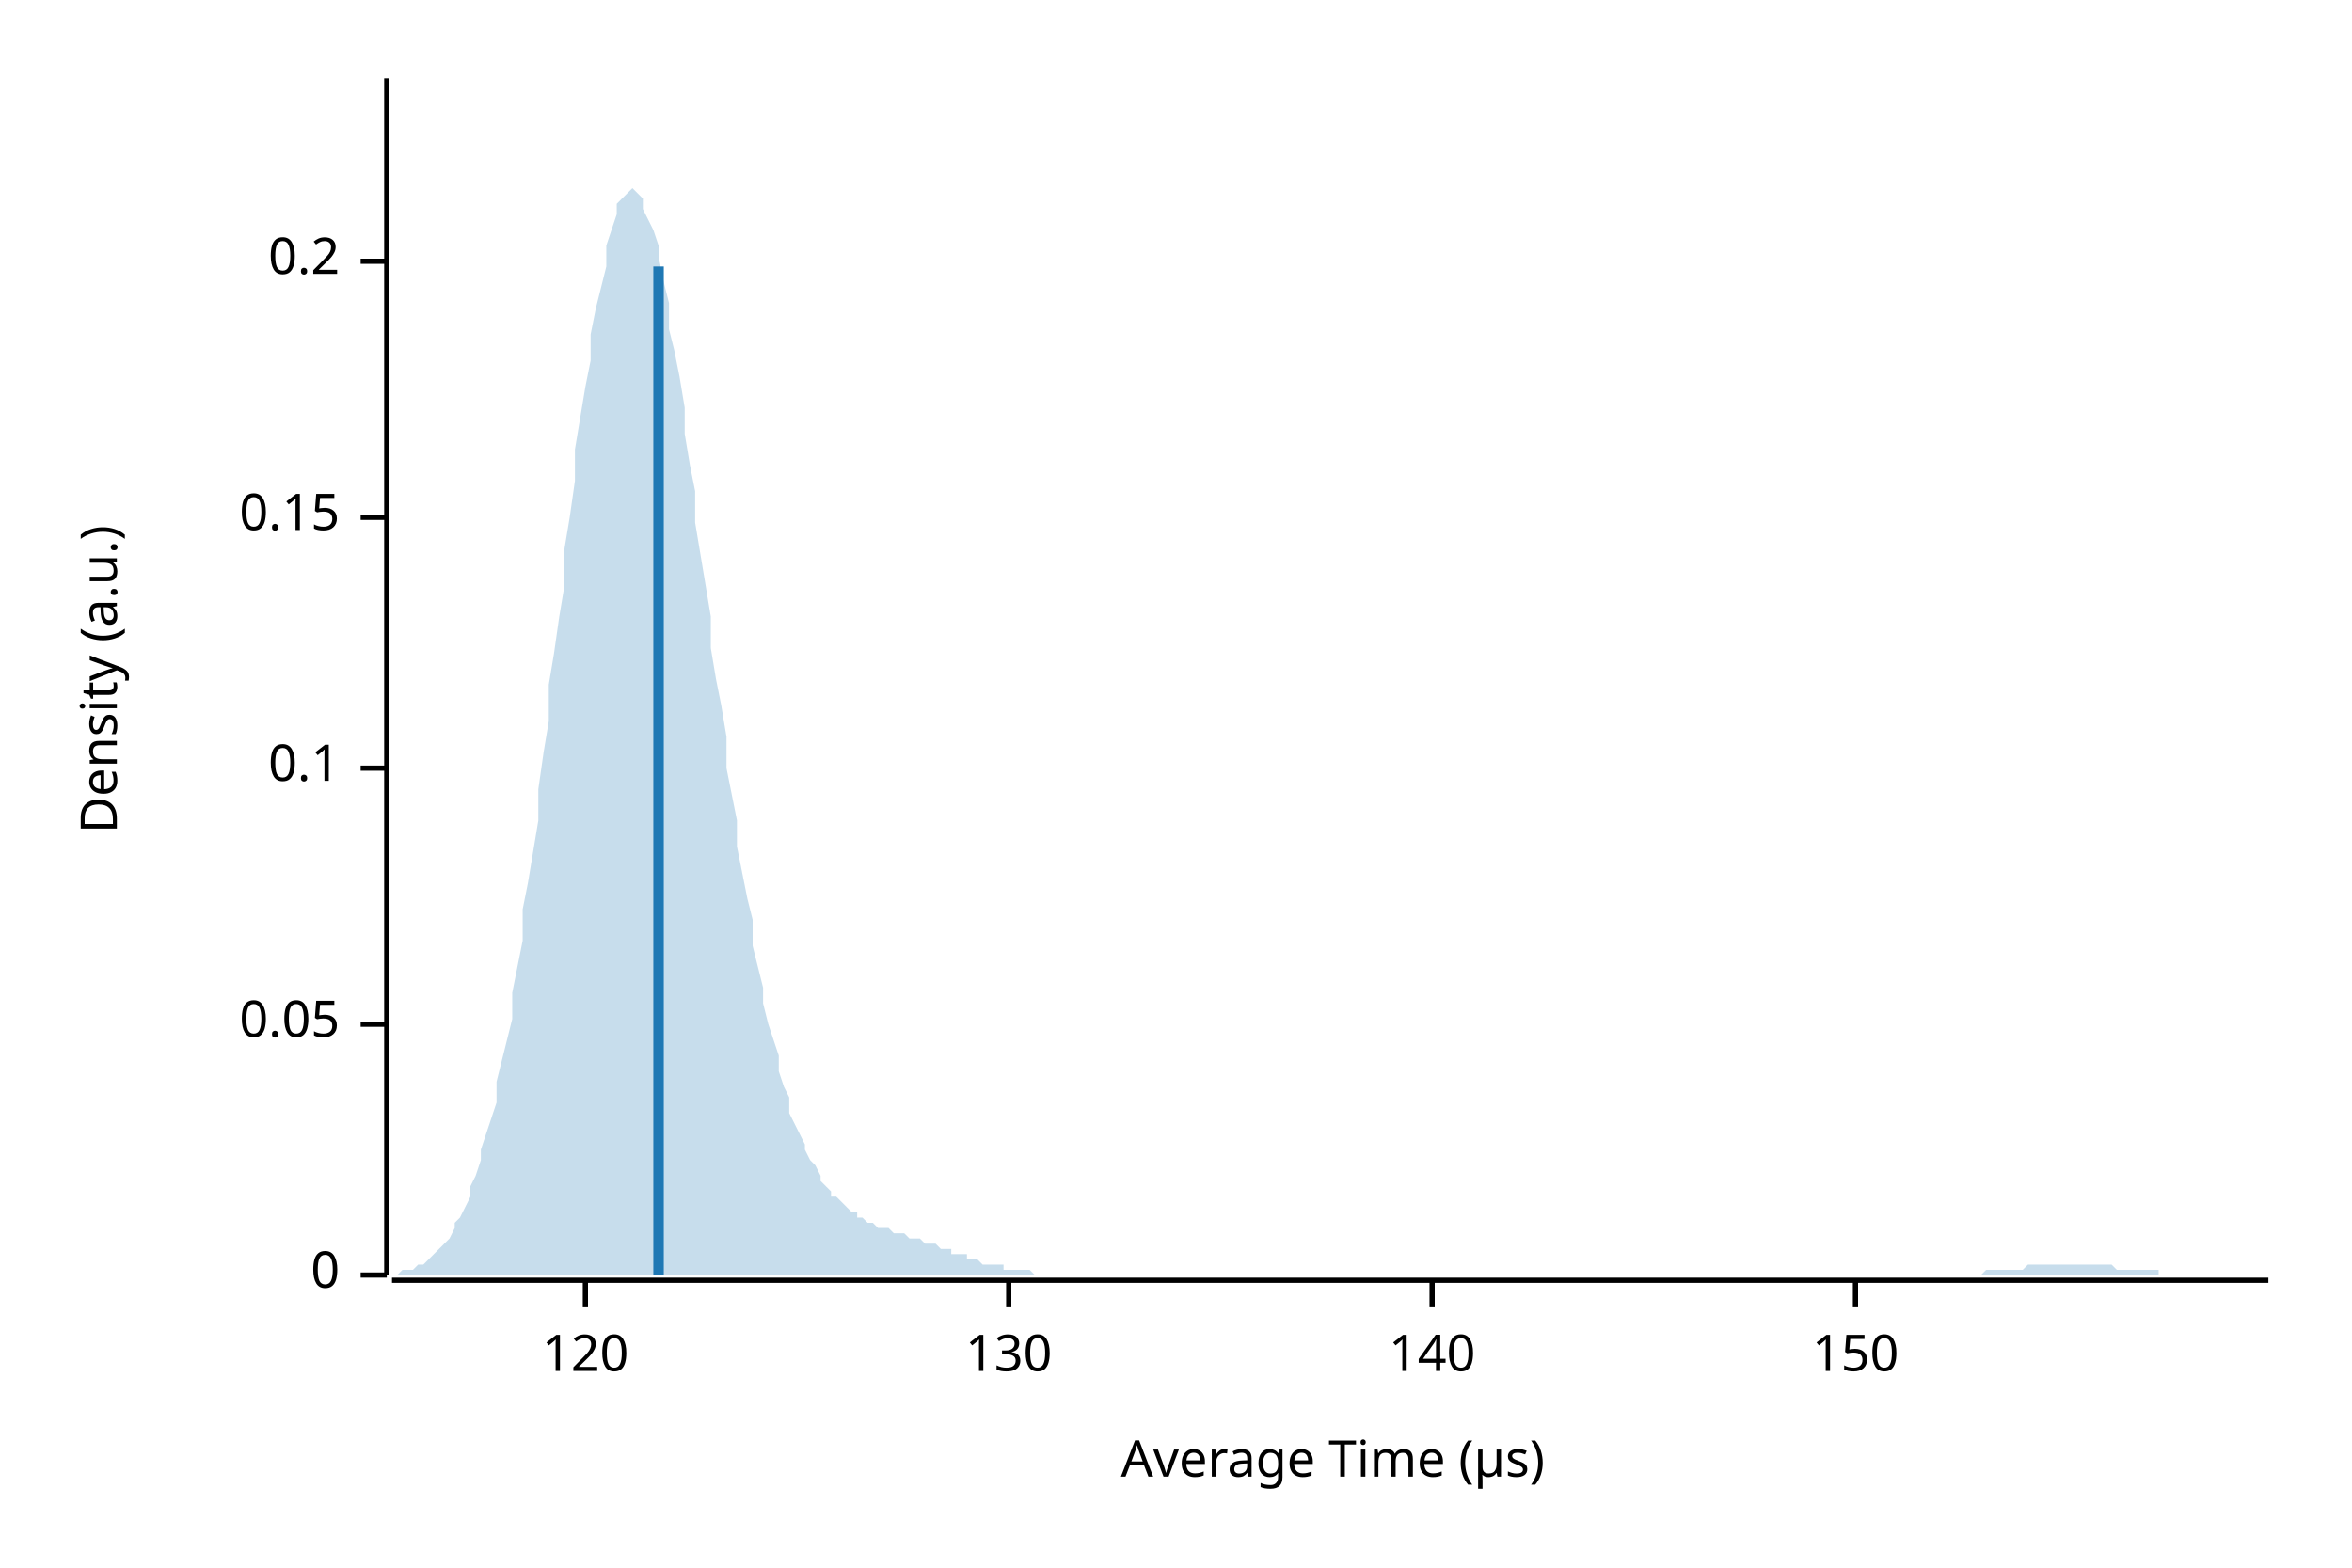
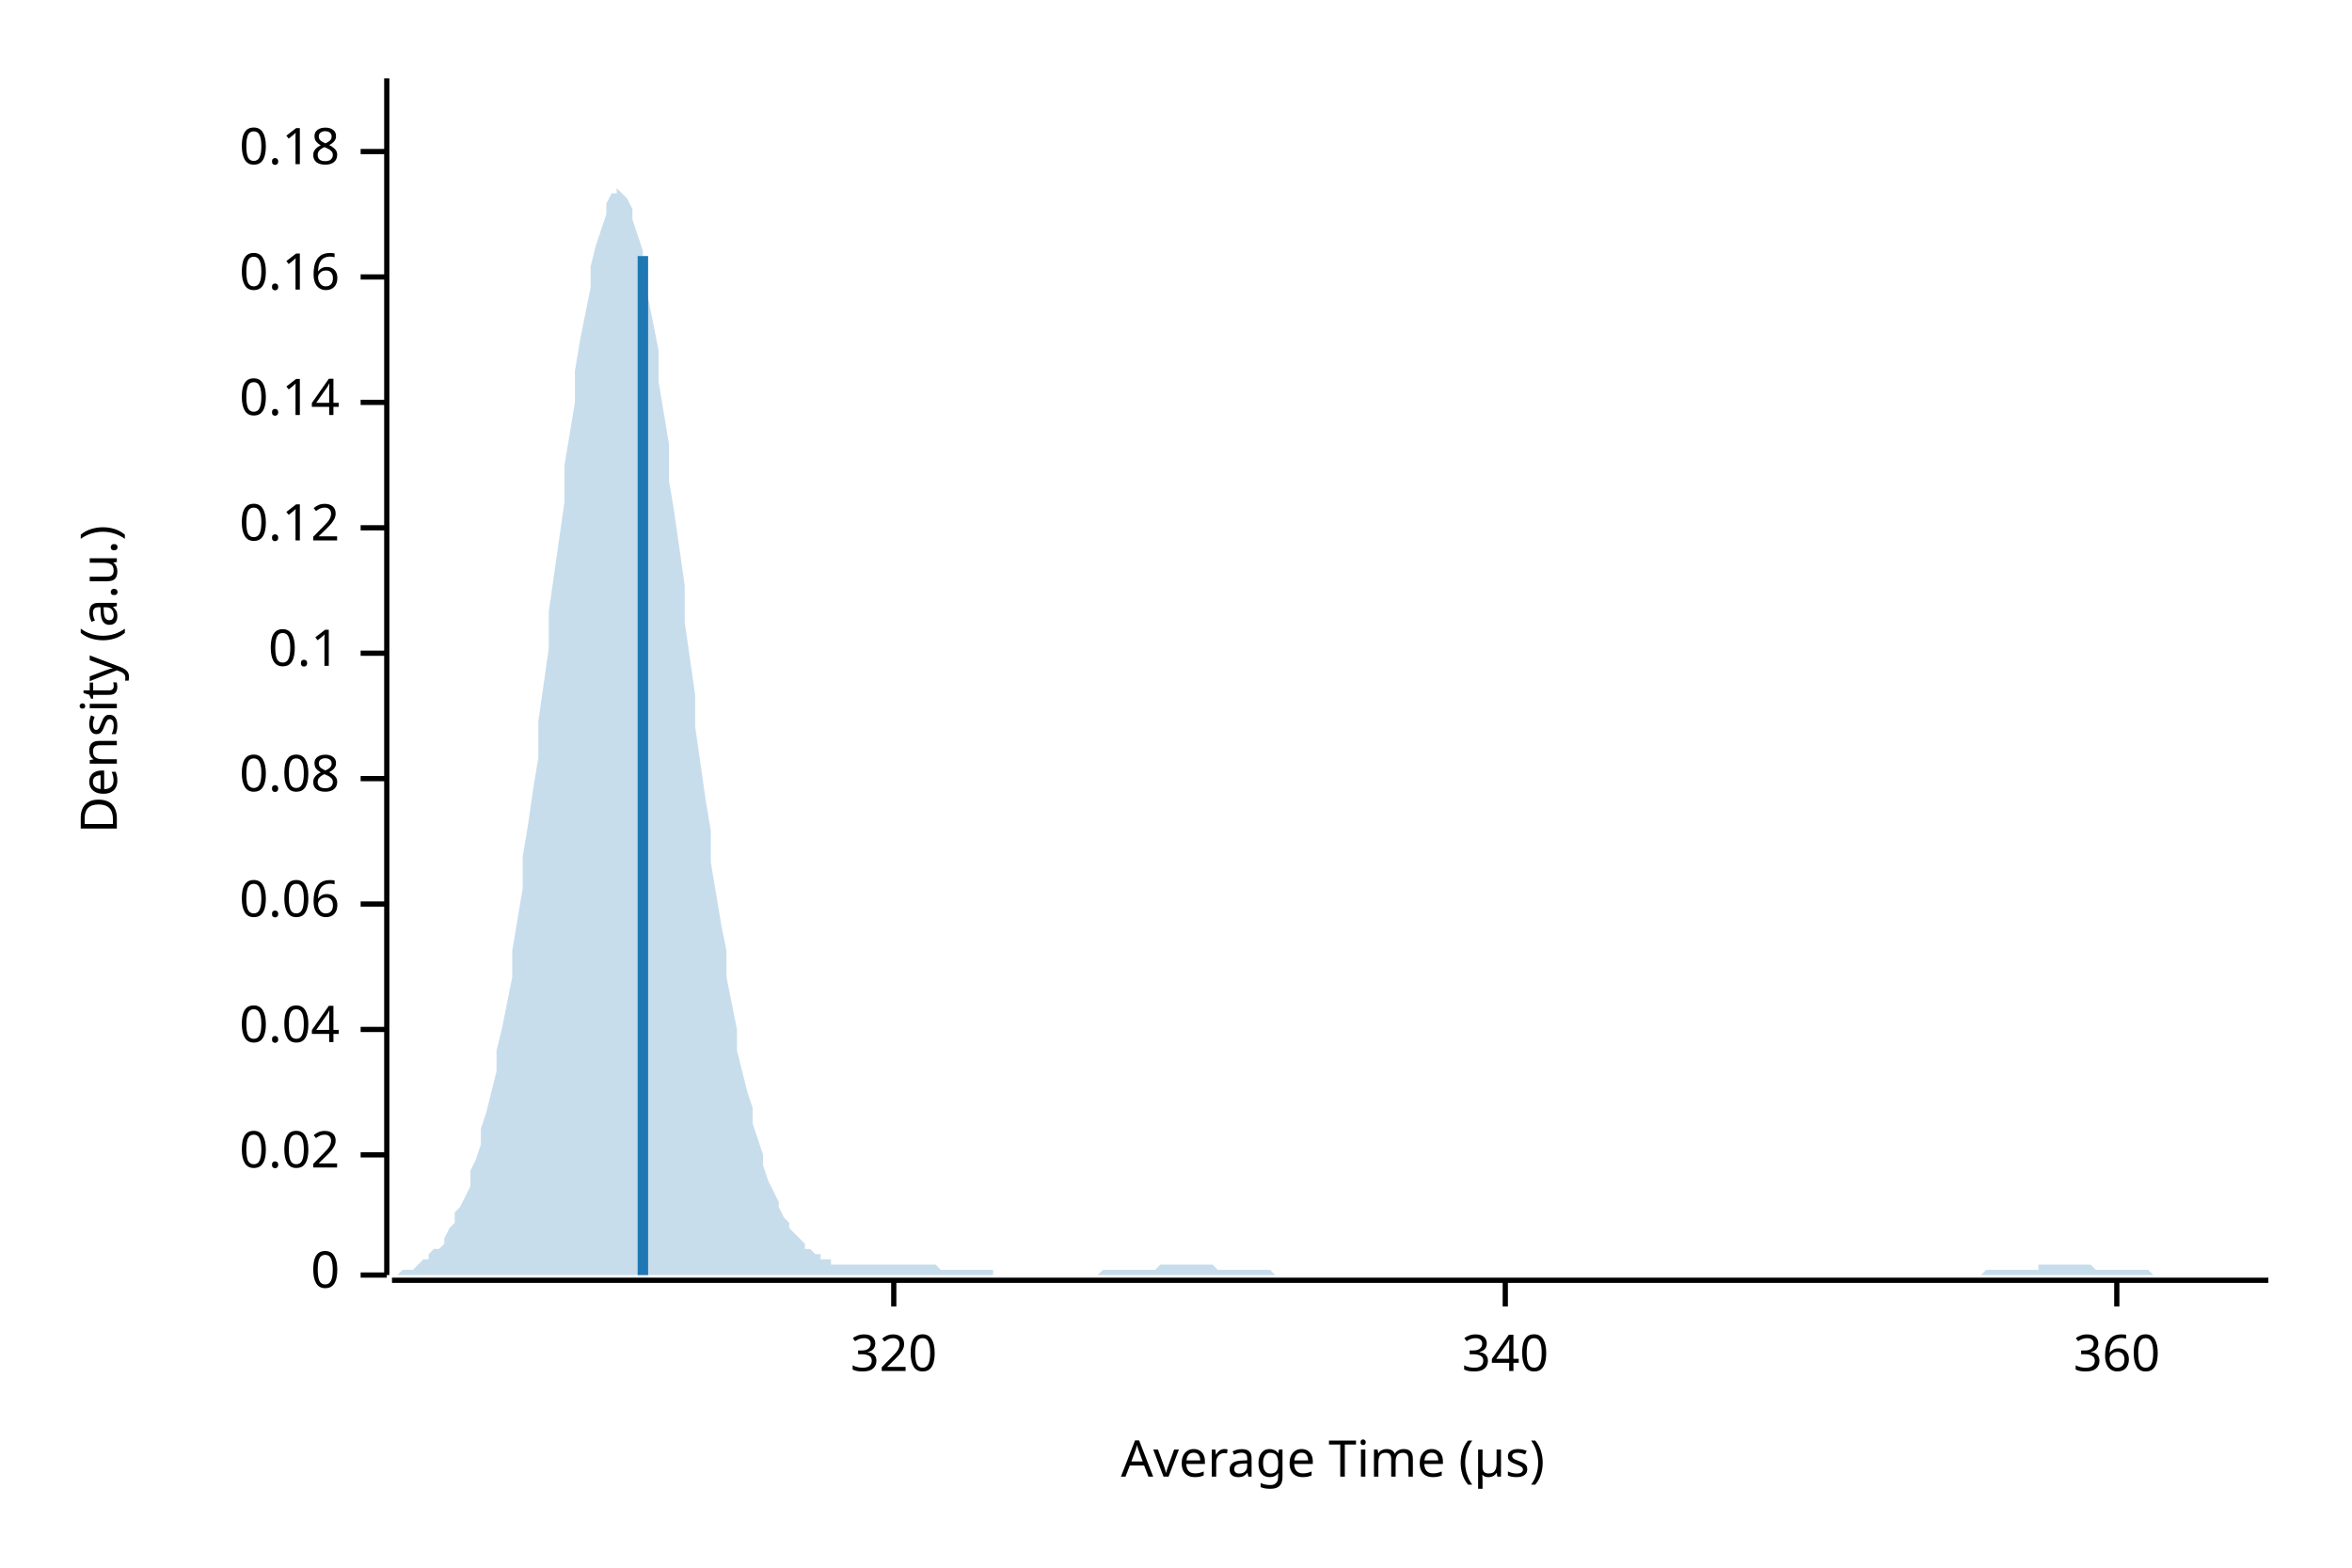
<svg xmlns="http://www.w3.org/2000/svg" width="450" height="300" viewBox="0 0 450 300">
  <text x="15" y="130" dy="0.76em" text-anchor="middle" font-family="sans-serif" font-size="9.677" opacity="1" fill="#000000" transform="rotate(270, 15, 130)">
Density (a.u.)
</text>
  <text x="255" y="285" dy="-0.5ex" text-anchor="middle" font-family="sans-serif" font-size="9.677" opacity="1" fill="#000000">
Average Time (µs)
</text>
  <polyline fill="none" opacity="1" stroke="#000000" stroke-width="1" points="74,15 74,244 " />
  <text x="65" y="244" dy="0.5ex" text-anchor="end" font-family="sans-serif" font-size="9.677" opacity="1" fill="#000000">
0
</text>
  <polyline fill="none" opacity="1" stroke="#000000" stroke-width="1" points="69,244 74,244 " />
-   <text x="65" y="196" dy="0.5ex" text-anchor="end" font-family="sans-serif" font-size="9.677" opacity="1" fill="#000000">
- 0.05
+   <text x="65" y="221" dy="0.5ex" text-anchor="end" font-family="sans-serif" font-size="9.677" opacity="1" fill="#000000">
+ 0.02
</text>
-   <polyline fill="none" opacity="1" stroke="#000000" stroke-width="1" points="69,196 74,196 " />
-   <text x="65" y="147" dy="0.5ex" text-anchor="end" font-family="sans-serif" font-size="9.677" opacity="1" fill="#000000">
+   <polyline fill="none" opacity="1" stroke="#000000" stroke-width="1" points="69,221 74,221 " />
+   <text x="65" y="197" dy="0.5ex" text-anchor="end" font-family="sans-serif" font-size="9.677" opacity="1" fill="#000000">
+ 0.04
+ </text>
+   <polyline fill="none" opacity="1" stroke="#000000" stroke-width="1" points="69,197 74,197 " />
+   <text x="65" y="173" dy="0.5ex" text-anchor="end" font-family="sans-serif" font-size="9.677" opacity="1" fill="#000000">
+ 0.06
+ </text>
+   <polyline fill="none" opacity="1" stroke="#000000" stroke-width="1" points="69,173 74,173 " />
+   <text x="65" y="149" dy="0.5ex" text-anchor="end" font-family="sans-serif" font-size="9.677" opacity="1" fill="#000000">
+ 0.08
+ </text>
+   <polyline fill="none" opacity="1" stroke="#000000" stroke-width="1" points="69,149 74,149 " />
+   <text x="65" y="125" dy="0.5ex" text-anchor="end" font-family="sans-serif" font-size="9.677" opacity="1" fill="#000000">
0.1
</text>
-   <polyline fill="none" opacity="1" stroke="#000000" stroke-width="1" points="69,147 74,147 " />
-   <text x="65" y="99" dy="0.5ex" text-anchor="end" font-family="sans-serif" font-size="9.677" opacity="1" fill="#000000">
- 0.15
+   <polyline fill="none" opacity="1" stroke="#000000" stroke-width="1" points="69,125 74,125 " />
+   <text x="65" y="101" dy="0.5ex" text-anchor="end" font-family="sans-serif" font-size="9.677" opacity="1" fill="#000000">
+ 0.12
</text>
-   <polyline fill="none" opacity="1" stroke="#000000" stroke-width="1" points="69,99 74,99 " />
-   <text x="65" y="50" dy="0.5ex" text-anchor="end" font-family="sans-serif" font-size="9.677" opacity="1" fill="#000000">
- 0.2
+   <polyline fill="none" opacity="1" stroke="#000000" stroke-width="1" points="69,101 74,101 " />
+   <text x="65" y="77" dy="0.5ex" text-anchor="end" font-family="sans-serif" font-size="9.677" opacity="1" fill="#000000">
+ 0.14
</text>
-   <polyline fill="none" opacity="1" stroke="#000000" stroke-width="1" points="69,50 74,50 " />
+   <polyline fill="none" opacity="1" stroke="#000000" stroke-width="1" points="69,77 74,77 " />
+   <text x="65" y="53" dy="0.5ex" text-anchor="end" font-family="sans-serif" font-size="9.677" opacity="1" fill="#000000">
+ 0.16
+ </text>
+   <polyline fill="none" opacity="1" stroke="#000000" stroke-width="1" points="69,53 74,53 " />
+   <text x="65" y="29" dy="0.5ex" text-anchor="end" font-family="sans-serif" font-size="9.677" opacity="1" fill="#000000">
+ 0.18
+ </text>
+   <polyline fill="none" opacity="1" stroke="#000000" stroke-width="1" points="69,29 74,29 " />
  <polyline fill="none" opacity="1" stroke="#000000" stroke-width="1" points="75,245 434,245 " />
-   <text x="112" y="255" dy="0.76em" text-anchor="middle" font-family="sans-serif" font-size="9.677" opacity="1" fill="#000000">
- 120
+   <text x="171" y="255" dy="0.76em" text-anchor="middle" font-family="sans-serif" font-size="9.677" opacity="1" fill="#000000">
+ 320
</text>
-   <polyline fill="none" opacity="1" stroke="#000000" stroke-width="1" points="112,245 112,250 " />
-   <text x="193" y="255" dy="0.76em" text-anchor="middle" font-family="sans-serif" font-size="9.677" opacity="1" fill="#000000">
- 130
+   <polyline fill="none" opacity="1" stroke="#000000" stroke-width="1" points="171,245 171,250 " />
+   <text x="288" y="255" dy="0.76em" text-anchor="middle" font-family="sans-serif" font-size="9.677" opacity="1" fill="#000000">
+ 340
</text>
-   <polyline fill="none" opacity="1" stroke="#000000" stroke-width="1" points="193,245 193,250 " />
-   <text x="274" y="255" dy="0.76em" text-anchor="middle" font-family="sans-serif" font-size="9.677" opacity="1" fill="#000000">
- 140
+   <polyline fill="none" opacity="1" stroke="#000000" stroke-width="1" points="288,245 288,250 " />
+   <text x="405" y="255" dy="0.76em" text-anchor="middle" font-family="sans-serif" font-size="9.677" opacity="1" fill="#000000">
+ 360
</text>
-   <polyline fill="none" opacity="1" stroke="#000000" stroke-width="1" points="274,245 274,250 " />
-   <text x="355" y="255" dy="0.76em" text-anchor="middle" font-family="sans-serif" font-size="9.677" opacity="1" fill="#000000">
- 150
- </text>
-   <polyline fill="none" opacity="1" stroke="#000000" stroke-width="1" points="355,245 355,250 " />
-   <polygon opacity="0.25" fill="#1F78B4" points="75,244 75,244 76,244 77,243 77,243 78,243 79,243 80,242 80,242 81,242 82,241 82,241 83,240 84,239 85,238 85,238 86,237 87,235 87,234 88,233 89,231 90,229 90,227 91,225 92,222 92,220 93,217 94,214 95,211 95,207 96,203 97,199 98,195 98,190 99,185 100,180 100,174 101,169 102,163 103,157 103,151 104,144 105,138 105,131 106,125 107,118 108,112 108,105 109,99 110,92 110,86 111,80 112,74 113,69 113,64 114,59 115,55 116,51 116,47 117,44 118,41 118,39 119,38 120,37 121,36 121,36 122,37 123,38 123,40 124,42 125,44 126,47 126,50 127,54 128,58 128,63 129,67 130,72 131,78 131,83 132,89 133,94 133,100 134,106 135,112 136,118 136,124 137,130 138,135 139,141 139,147 140,152 141,157 141,162 142,167 143,172 144,176 144,181 145,185 146,189 146,192 147,196 148,199 149,202 149,205 150,208 151,210 151,213 152,215 153,217 154,219 154,220 155,222 156,223 157,225 157,226 158,227 159,228 159,229 160,229 161,230 162,231 162,231 163,232 164,232 164,233 165,233 166,234 167,234 167,234 168,235 169,235 169,235 170,235 171,236 172,236 172,236 173,236 174,237 175,237 175,237 176,237 177,238 177,238 178,238 179,238 180,239 180,239 181,239 182,239 182,240 183,240 184,240 185,240 185,241 186,241 187,241 187,241 188,242 189,242 190,242 190,242 191,242 192,242 192,243 193,243 194,243 195,243 195,243 196,243 197,243 198,244 198,244 199,244 200,244 200,244 201,244 202,244 203,244 203,244 204,244 205,244 205,244 206,244 207,244 208,244 208,244 209,244 210,244 210,244 211,244 212,244 213,244 213,244 214,244 215,244 216,244 216,244 217,244 218,244 218,244 219,244 220,244 221,244 221,244 222,244 223,244 223,244 224,244 225,244 226,244 226,244 227,244 228,244 228,244 229,244 230,244 231,244 231,244 232,244 233,244 233,244 234,244 235,244 236,244 236,244 237,244 238,244 239,244 239,244 240,244 241,244 241,244 242,244 243,244 244,244 244,244 245,244 246,244 246,244 247,244 248,244 249,244 249,244 250,244 251,244 251,244 252,244 253,244 254,244 254,244 255,244 256,244 257,244 257,244 258,244 259,244 259,244 260,244 261,244 262,244 262,244 263,244 264,244 264,244 265,244 266,244 267,244 267,244 268,244 269,244 269,244 270,244 271,244 272,244 272,244 273,244 274,244 275,244 275,244 276,244 277,244 277,244 278,244 279,244 280,244 280,244 281,244 282,244 282,244 283,244 284,244 285,244 285,244 286,244 287,244 287,244 288,244 289,244 290,244 290,244 291,244 292,244 292,244 293,244 294,244 295,244 295,244 296,244 297,244 298,244 298,244 299,244 300,244 300,244 301,244 302,244 303,244 303,244 304,244 305,244 305,244 306,244 307,244 308,244 308,244 309,244 310,244 310,244 311,244 312,244 313,244 313,244 314,244 315,244 316,244 316,244 317,244 318,244 318,244 319,244 320,244 321,244 321,244 322,244 323,244 323,244 324,244 325,244 326,244 326,244 327,244 328,244 328,244 329,244 330,244 331,244 331,244 332,244 333,244 333,244 334,244 335,244 336,244 336,244 337,244 338,244 339,244 339,244 340,244 341,244 341,244 342,244 343,244 344,244 344,244 345,244 346,244 346,244 347,244 348,244 349,244 349,244 350,244 351,244 351,244 352,244 353,244 354,244 354,244 355,244 356,244 357,244 357,244 358,244 359,244 359,244 360,244 361,244 362,244 362,244 363,244 364,244 364,244 365,244 366,244 367,244 367,244 368,244 369,244 369,244 370,244 371,244 372,244 372,244 373,244 374,244 375,244 375,244 376,244 377,244 377,244 378,244 379,244 380,243 380,243 381,243 382,243 382,243 383,243 384,243 385,243 385,243 386,243 387,243 387,243 388,242 389,242 390,242 390,242 391,242 392,242 392,242 393,242 394,242 395,242 395,242 396,242 397,242 398,242 398,242 399,242 400,242 400,242 401,242 402,242 403,242 403,242 404,242 405,243 405,243 406,243 407,243 408,243 408,243 409,243 410,243 410,243 411,243 412,243 413,243 413,244 414,244 415,244 416,244 416,244 417,244 418,244 418,244 419,244 420,244 421,244 421,244 422,244 423,244 423,244 424,244 425,244 426,244 426,244 427,244 428,244 428,244 429,244 430,244 431,244 431,244 432,244 433,244 434,244 434,244 75,244 " />
-   <polyline fill="none" opacity="1" stroke="#1F78B4" stroke-width="2" points="126,244 126,51 " />
+   <polyline fill="none" opacity="1" stroke="#000000" stroke-width="1" points="405,245 405,250 " />
+   <polygon opacity="0.25" fill="#1F78B4" points="75,244 75,244 76,244 77,243 77,243 78,243 79,243 80,242 80,242 81,241 82,241 82,240 83,239 84,239 85,238 85,237 86,235 87,234 87,232 88,231 89,229 90,227 90,224 91,222 92,219 92,216 93,213 94,209 95,205 95,201 96,197 97,192 98,187 98,182 99,176 100,170 100,164 101,158 102,151 103,145 103,138 104,131 105,124 105,117 106,110 107,103 108,96 108,89 109,83 110,77 110,71 111,65 112,60 113,55 113,51 114,47 115,44 116,41 116,39 117,37 118,37 118,36 119,37 120,38 121,40 121,42 122,45 123,48 123,52 124,57 125,62 126,67 126,73 127,79 128,85 128,92 129,98 130,105 131,112 131,119 132,126 133,133 133,139 134,146 135,153 136,159 136,165 137,171 138,177 139,182 139,187 140,192 141,197 141,201 142,205 143,209 144,212 144,215 145,218 146,221 146,223 147,226 148,228 149,230 149,231 150,233 151,234 151,235 152,236 153,237 154,238 154,239 155,239 156,240 157,240 157,241 158,241 159,241 159,242 160,242 161,242 162,242 162,242 163,242 164,242 164,242 165,242 166,242 167,242 167,242 168,242 169,242 169,242 170,242 171,242 172,242 172,242 173,242 174,242 175,242 175,242 176,242 177,242 177,242 178,242 179,242 180,243 180,243 181,243 182,243 182,243 183,243 184,243 185,243 185,243 186,243 187,243 187,243 188,243 189,243 190,243 190,244 191,244 192,244 192,244 193,244 194,244 195,244 195,244 196,244 197,244 198,244 198,244 199,244 200,244 200,244 201,244 202,244 203,244 203,244 204,244 205,244 205,244 206,244 207,244 208,244 208,244 209,244 210,244 210,244 211,243 212,243 213,243 213,243 214,243 215,243 216,243 216,243 217,243 218,243 218,243 219,243 220,243 221,243 221,243 222,242 223,242 223,242 224,242 225,242 226,242 226,242 227,242 228,242 228,242 229,242 230,242 231,242 231,242 232,242 233,243 233,243 234,243 235,243 236,243 236,243 237,243 238,243 239,243 239,243 240,243 241,243 241,243 242,243 243,243 244,244 244,244 245,244 246,244 246,244 247,244 248,244 249,244 249,244 250,244 251,244 251,244 252,244 253,244 254,244 254,244 255,244 256,244 257,244 257,244 258,244 259,244 259,244 260,244 261,244 262,244 262,244 263,244 264,244 264,244 265,244 266,244 267,244 267,244 268,244 269,244 269,244 270,244 271,244 272,244 272,244 273,244 274,244 275,244 275,244 276,244 277,244 277,244 278,244 279,244 280,244 280,244 281,244 282,244 282,244 283,244 284,244 285,244 285,244 286,244 287,244 287,244 288,244 289,244 290,244 290,244 291,244 292,244 292,244 293,244 294,244 295,244 295,244 296,244 297,244 298,244 298,244 299,244 300,244 300,244 301,244 302,244 303,244 303,244 304,244 305,244 305,244 306,244 307,244 308,244 308,244 309,244 310,244 310,244 311,244 312,244 313,244 313,244 314,244 315,244 316,244 316,244 317,244 318,244 318,244 319,244 320,244 321,244 321,244 322,244 323,244 323,244 324,244 325,244 326,244 326,244 327,244 328,244 328,244 329,244 330,244 331,244 331,244 332,244 333,244 333,244 334,244 335,244 336,244 336,244 337,244 338,244 339,244 339,244 340,244 341,244 341,244 342,244 343,244 344,244 344,244 345,244 346,244 346,244 347,244 348,244 349,244 349,244 350,244 351,244 351,244 352,244 353,244 354,244 354,244 355,244 356,244 357,244 357,244 358,244 359,244 359,244 360,244 361,244 362,244 362,244 363,244 364,244 364,244 365,244 366,244 367,244 367,244 368,244 369,244 369,244 370,244 371,244 372,244 372,244 373,244 374,244 375,244 375,244 376,244 377,244 377,244 378,244 379,244 380,243 380,243 381,243 382,243 382,243 383,243 384,243 385,243 385,243 386,243 387,243 387,243 388,243 389,243 390,243 390,242 391,242 392,242 392,242 393,242 394,242 395,242 395,242 396,242 397,242 398,242 398,242 399,242 400,242 400,242 401,243 402,243 403,243 403,243 404,243 405,243 405,243 406,243 407,243 408,243 408,243 409,243 410,243 410,243 411,243 412,244 413,244 413,244 414,244 415,244 416,244 416,244 417,244 418,244 418,244 419,244 420,244 421,244 421,244 422,244 423,244 423,244 424,244 425,244 426,244 426,244 427,244 428,244 428,244 429,244 430,244 431,244 431,244 432,244 433,244 434,244 434,244 75,244 " />
+   <polyline fill="none" opacity="1" stroke="#1F78B4" stroke-width="2" points="123,244 123,49 " />
</svg>
